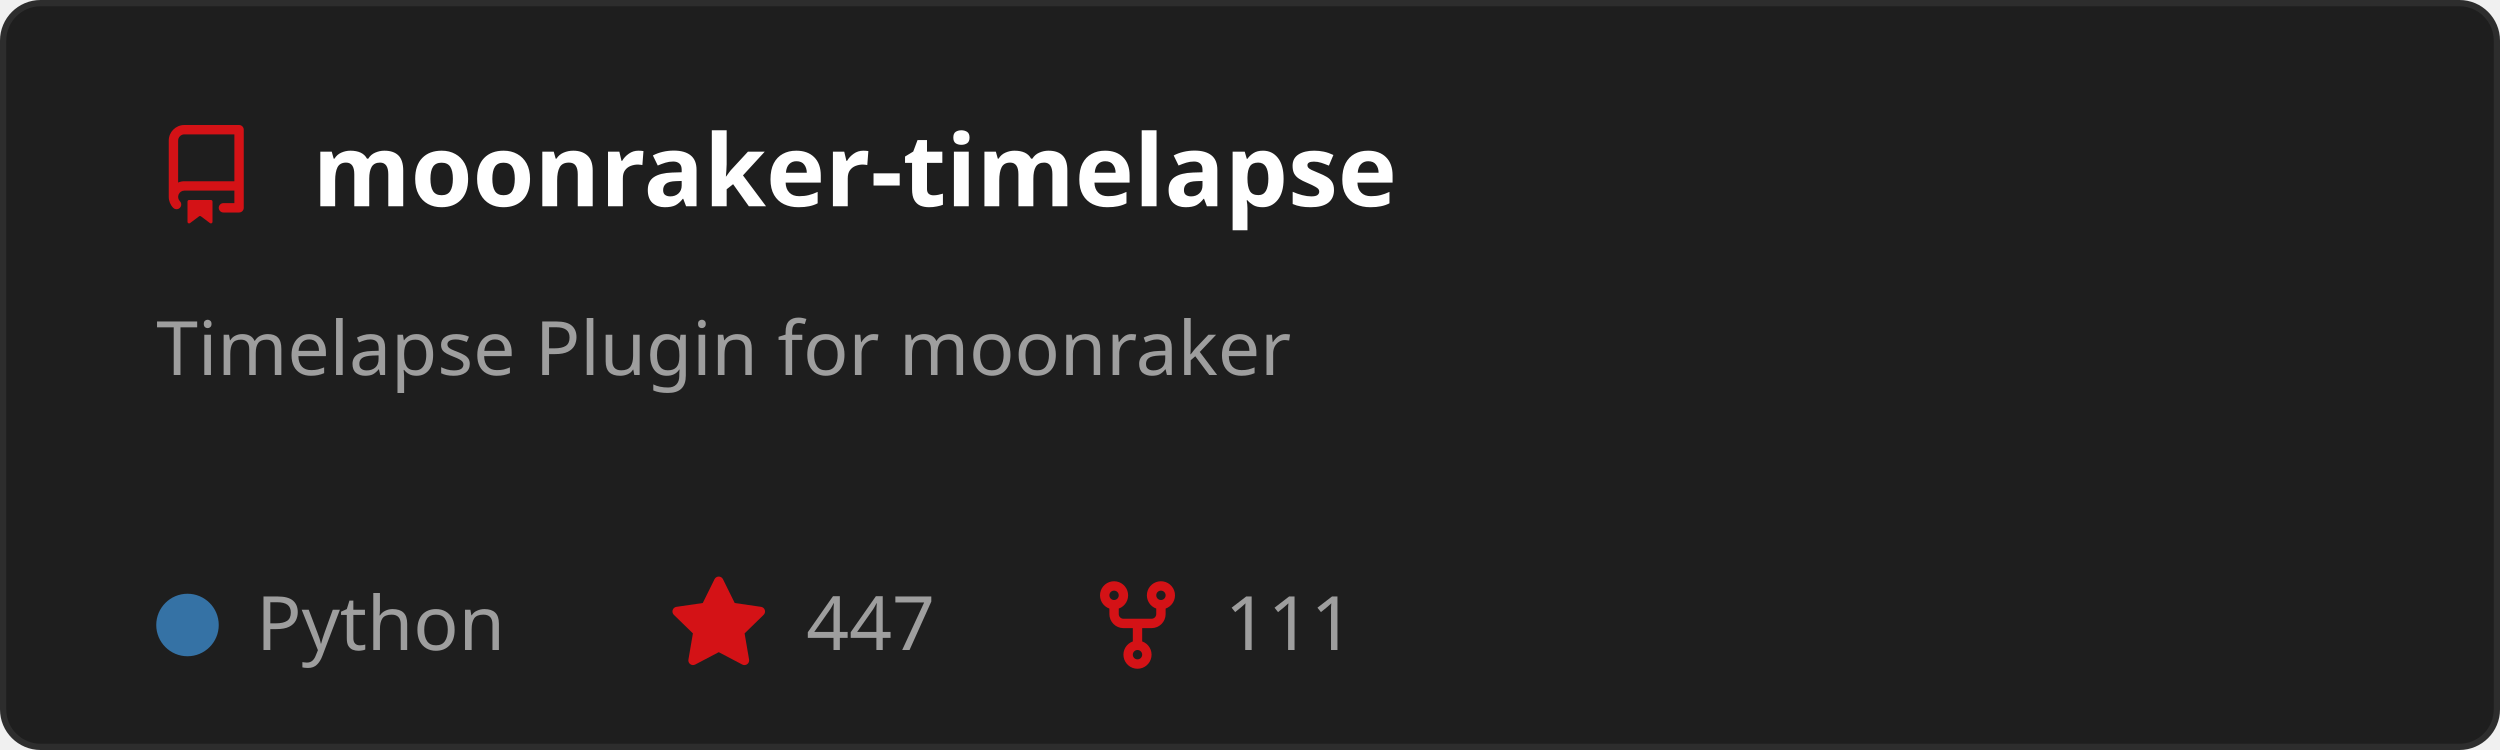
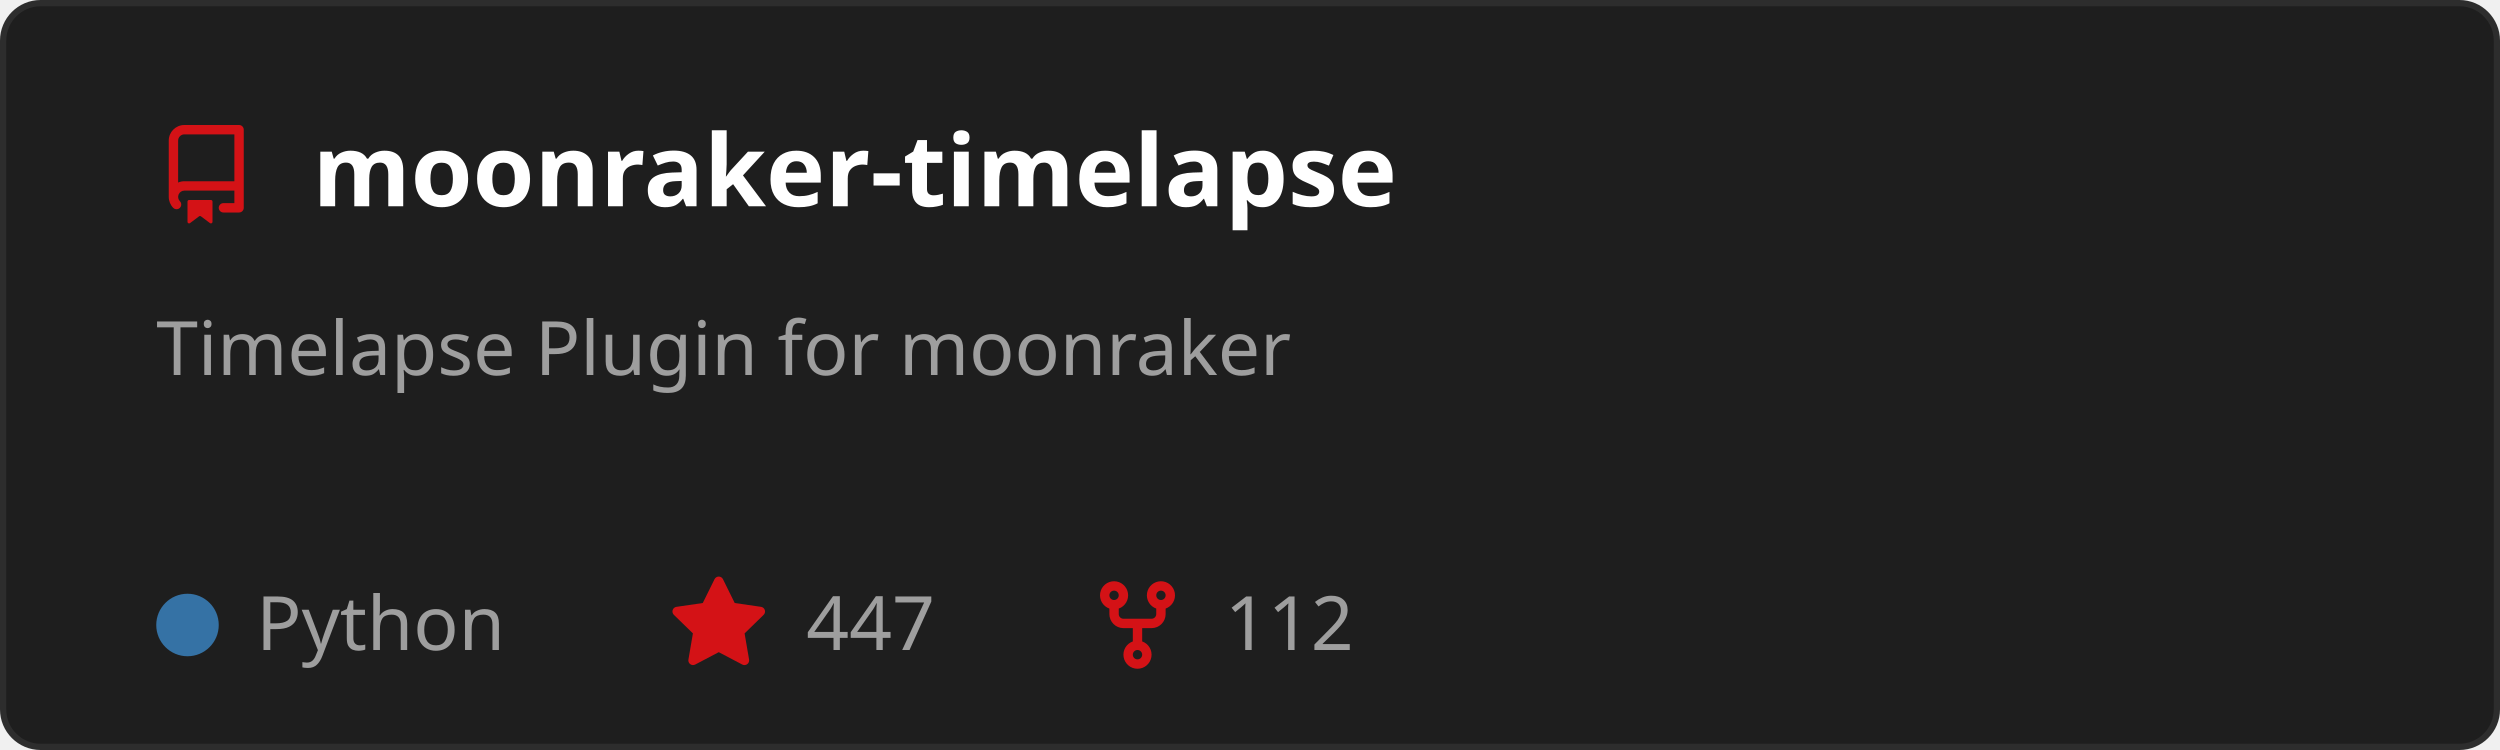
<svg xmlns="http://www.w3.org/2000/svg" width="400" height="120" viewBox="0 0 400 120" role="img" aria-labelledby="t">
  <style>
    text { font-family: 'Segoe UI', Ubuntu, Sans-Serif; }
    .title { fill: #ffffff; font-size: 16px; font-weight: 600; }
    .desc { fill: #9e9e9e; font-size: 12px; }
    .stat { fill: #9e9e9e; font-size: 12px; }
  </style>
  <rect x="0.5" y="0.5" width="399" height="119" rx="6" fill="#1e1e1e" stroke="#2d2d2d" />
  <g transform="translate(25,20)">
    <path d="M2 2.5A2.5 2.5 0 0 1 4.5 0h8.75a.75.75 0 0 1 .75.75v12.5a.75.75 0 0 1-.75.75h-2.5a.75.75 0 0 1 0-1.5h1.75v-2h-8a1 1 0 0 0-.714 1.7.75.75 0 1 1-1.072 1.05A2.495 2.495 0 0 1 2 11.5Zm10.5-1h-8a1 1 0 0 0-1 1v6.708A2.486 2.486 0 0 1 4.5 9h8ZM5 12.25a.25.25 0 0 1 .25-.25h3.5a.25.25 0 0 1 .25.25v3.25a.25.25 0 0 1-.4.2l-1.45-1.087a.249.249 0 0 0-.3 0L5.4 15.7a.25.25 0 0 1-.4-.2Z" fill="#D41216" />
  </g>
  <text x="50" y="33" class="title">moonraker-timelapse</text>
  <text x="25" y="60" class="desc">
    <tspan x="25" dy="0">Timelapse Plugin for moonraker</tspan>
  </text>
  <circle cx="30" cy="100" r="5" fill="#3572A5" />
  <text x="41" y="104" class="stat">Python</text>
  <g transform="translate(107,92)">
    <path d="M8 .25a.75.75 0 0 1 .673.418l1.882 3.815 4.21.612a.75.75 0 0 1 .416 1.279l-3.046 2.97.719 4.192a.751.751 0 0 1-1.088.791L8 12.347l-3.766 1.98a.75.75 0 0 1-1.088-.79l.72-4.194L.818 6.374a.75.75 0 0 1 .416-1.28l4.21-.611L7.327.668A.75.75 0 0 1 8 .25Z" fill="#D41216" />
  </g>
  <text x="129" y="104" class="stat">447</text>
  <g transform="translate(174,92)">
    <path d="M5 5.372v.878c0 .414.336.75.75.75h4.5a.75.75 0 0 0 .75-.75v-.878a2.25 2.25 0 1 1 1.5 0v.878a2.25 2.25 0 0 1-2.25 2.25h-1.5v2.128a2.251 2.251 0 1 1-1.5 0V8.5h-1.5A2.25 2.25 0 0 1 3.5 6.25v-.878a2.25 2.25 0 1 1 1.5 0ZM5 3.25a.75.75 0 1 0-1.5 0 .75.75 0 0 0 1.5 0Zm6.75.75a.75.75 0 1 0 0-1.5.75.75 0 0 0 0 1.5Zm-3 8.75a.75.75 0 1 0-1.5 0 .75.75 0 0 0 1.5 0Z" fill="#D41216" />
  </g>
-   <text x="196" y="104" class="stat">111</text>
+   <text x="196" y="104" class="stat">112</text>
</svg>
